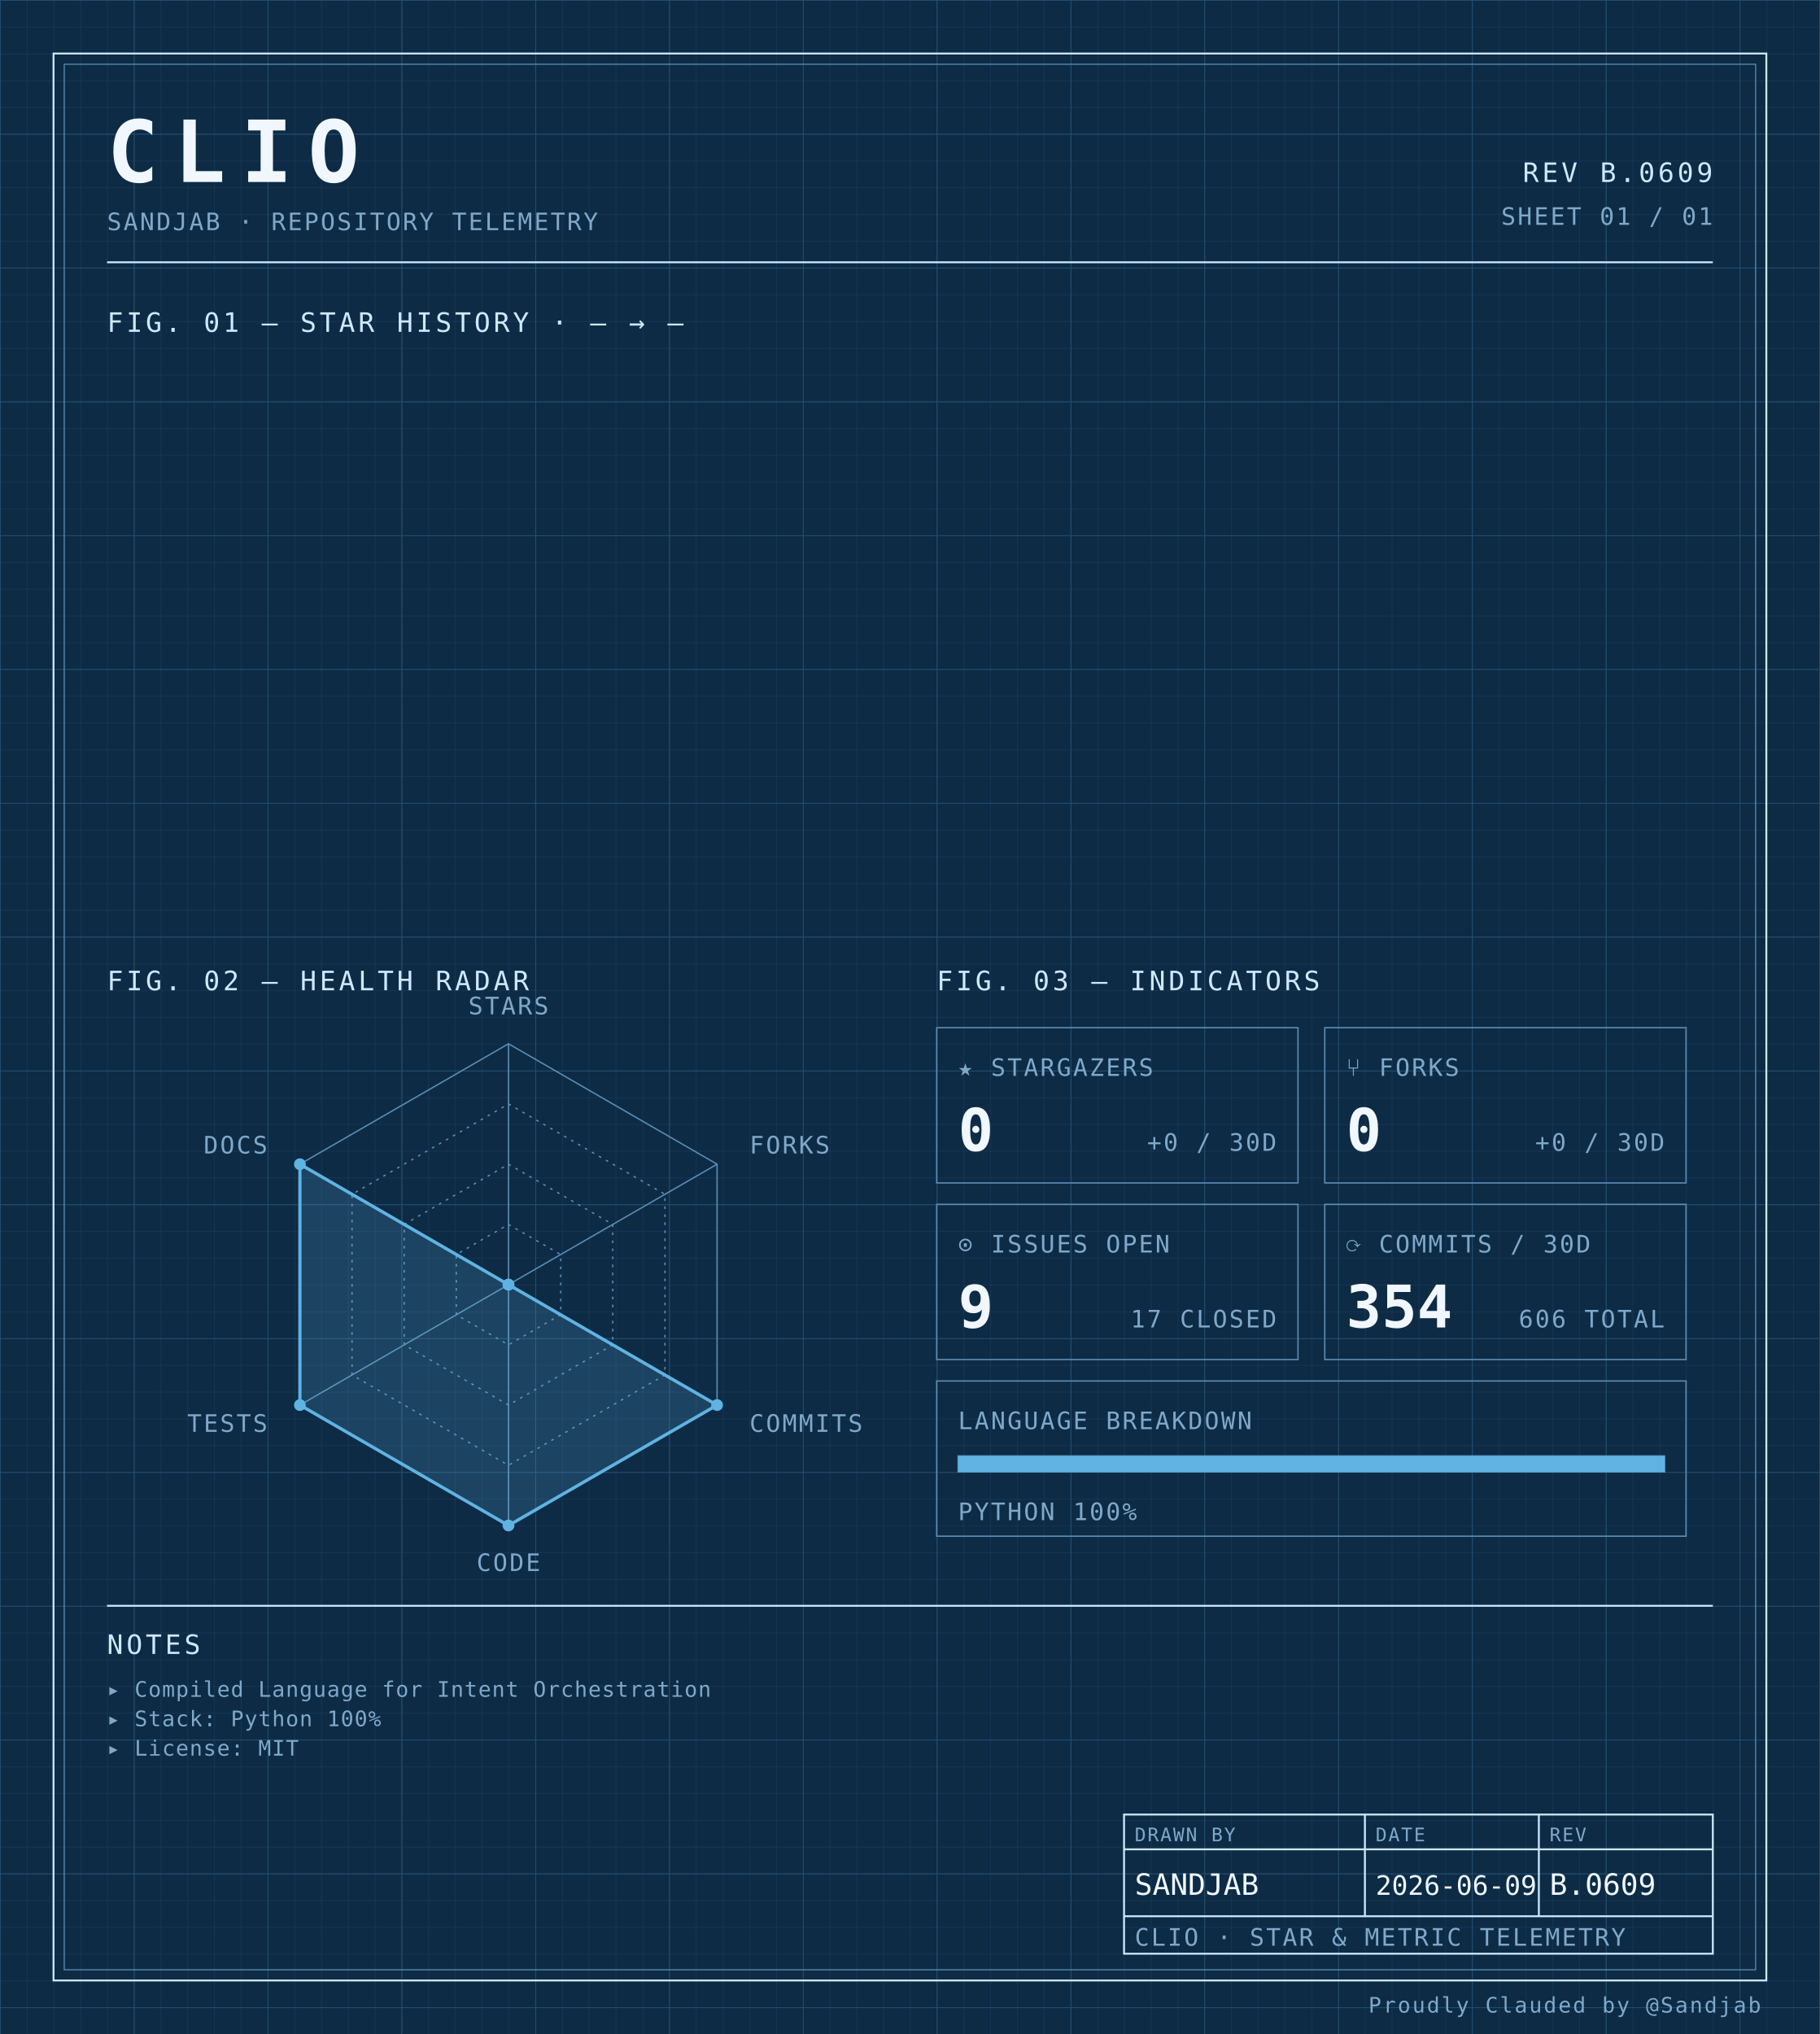
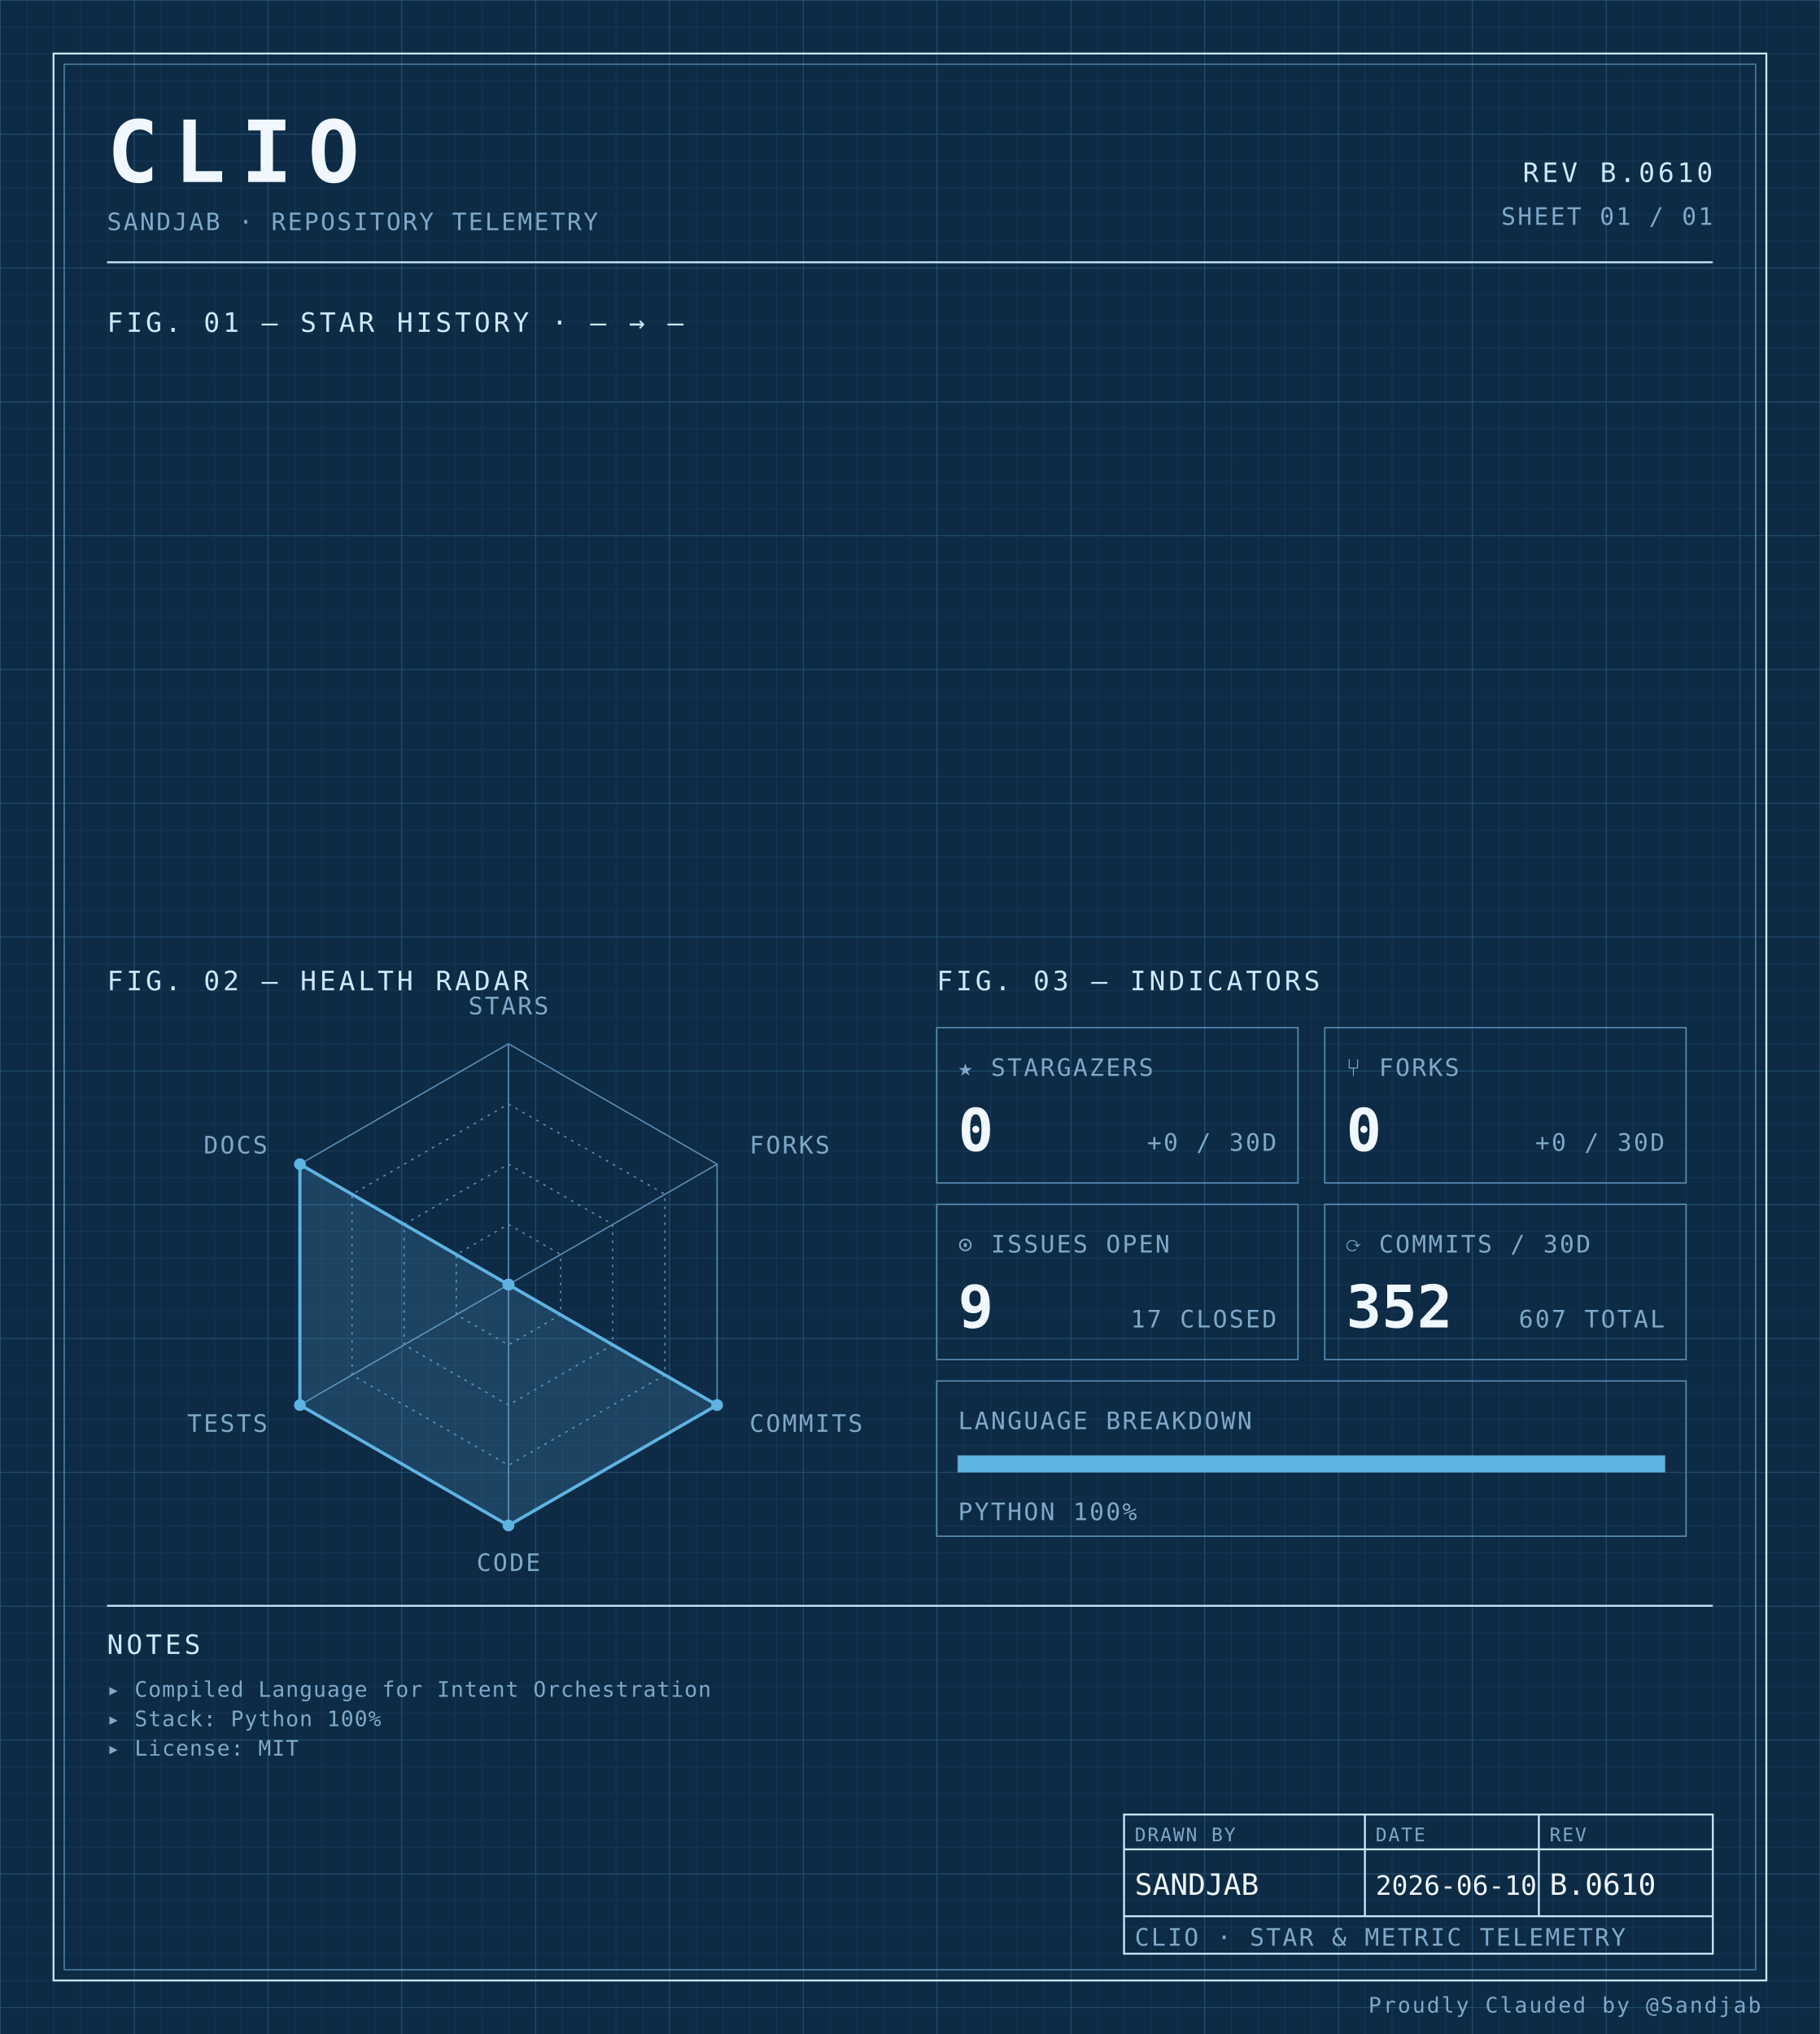
<svg xmlns="http://www.w3.org/2000/svg" width="100%" viewBox="0 0 680 760" role="img">
  <defs>
    <pattern id="grid-fine" width="10" height="10" patternUnits="userSpaceOnUse">
      <path d="M10 0H0V10" fill="none" stroke="#1a3a5c" stroke-width="0.4" />
    </pattern>
    <pattern id="grid-major" width="50" height="50" patternUnits="userSpaceOnUse">
      <path d="M50 0H0V50" fill="none" stroke="#245273" stroke-width="0.5" />
    </pattern>
  </defs>
  <rect x="0" y="0" width="680" height="760" fill="#0d2b45" />
  <rect x="0" y="0" width="680" height="760" fill="url(#grid-fine)" />
  <rect x="0" y="0" width="680" height="760" fill="url(#grid-major)" />
  <rect x="20" y="20" width="640" height="720" fill="none" stroke="#cfe8ff" stroke-width="0.7" />
  <rect x="24" y="24" width="632" height="712" fill="none" stroke="#5b8db5" stroke-width="0.4" />
  <text x="40" y="68" font-family="ui-monospace, 'SF Mono', 'JetBrains Mono', 'Cascadia Code', Consolas, monospace" font-size="32" font-weight="700" fill="#f0f7ff" text-anchor="start" letter-spacing="0.18em">CLIO</text>
  <text x="40" y="86" font-family="ui-monospace, 'SF Mono', 'JetBrains Mono', 'Cascadia Code', Consolas, monospace" font-size="9" font-weight="400" fill="#7fa8c9" text-anchor="start" letter-spacing="0.08em">SANDJAB · REPOSITORY TELEMETRY</text>
-   <text x="640" y="68" font-family="ui-monospace, 'SF Mono', 'JetBrains Mono', 'Cascadia Code', Consolas, monospace" font-size="10" font-weight="400" fill="#cfe8ff" text-anchor="end" letter-spacing="0.12em">REV B.0609</text>
+   <text x="640" y="68" font-family="ui-monospace, 'SF Mono', 'JetBrains Mono', 'Cascadia Code', Consolas, monospace" font-size="10" font-weight="400" fill="#cfe8ff" text-anchor="end" letter-spacing="0.12em">REV B.0610</text>
  <text x="640" y="84" font-family="ui-monospace, 'SF Mono', 'JetBrains Mono', 'Cascadia Code', Consolas, monospace" font-size="9" font-weight="400" fill="#7fa8c9" text-anchor="end" letter-spacing="0.08em">SHEET 01 / 01</text>
  <line x1="40" y1="98" x2="640" y2="98" stroke="#cfe8ff" stroke-width="0.7" />
  <text x="40" y="124" font-family="ui-monospace, 'SF Mono', 'JetBrains Mono', 'Cascadia Code', Consolas, monospace" font-size="10" font-weight="400" fill="#cfe8ff" text-anchor="start" letter-spacing="0.12em">FIG. 01 — STAR HISTORY · — → —</text>
  <text x="40" y="370" font-family="ui-monospace, 'SF Mono', 'JetBrains Mono', 'Cascadia Code', Consolas, monospace" font-size="10" font-weight="400" fill="#cfe8ff" text-anchor="start" letter-spacing="0.12em">FIG. 02 — HEALTH RADAR</text>
  <g transform="translate(190 480)">
    <polygon points="0.00,-90.00 77.94,-45.00 77.94,45.00 0.00,90.00 -77.94,45.00 -77.94,-45.00" fill="none" stroke="#5b8db5" stroke-width="0.5" />
    <polygon points="0.00,-67.50 58.46,-33.75 58.46,33.75 0.00,67.50 -58.46,33.75 -58.46,-33.75" fill="none" stroke="#5b8db5" stroke-width="0.5" stroke-dasharray="1,2" />
    <polygon points="0.00,-45.00 38.97,-22.50 38.97,22.50 0.00,45.00 -38.97,22.50 -38.97,-22.50" fill="none" stroke="#5b8db5" stroke-width="0.5" stroke-dasharray="1,2" />
    <polygon points="0.00,-22.50 19.49,-11.25 19.49,11.25 0.00,22.50 -19.49,11.25 -19.49,-11.25" fill="none" stroke="#5b8db5" stroke-width="0.5" stroke-dasharray="1,2" />
    <line x1="0" y1="0" x2="0.00" y2="-90.00" stroke="#5b8db5" stroke-width="0.5" />
    <line x1="0" y1="0" x2="77.94" y2="-45.00" stroke="#5b8db5" stroke-width="0.5" />
    <line x1="0" y1="0" x2="77.94" y2="45.00" stroke="#5b8db5" stroke-width="0.5" />
    <line x1="0" y1="0" x2="0.00" y2="90.00" stroke="#5b8db5" stroke-width="0.5" />
    <line x1="0" y1="0" x2="-77.94" y2="45.00" stroke="#5b8db5" stroke-width="0.5" />
    <line x1="0" y1="0" x2="-77.94" y2="-45.00" stroke="#5b8db5" stroke-width="0.5" />
    <polygon points="0.00,0.00 0.00,0.00 77.94,45.00 0.00,90.00 -77.94,45.00 -77.94,-45.00" fill="#5fb3e2" fill-opacity="0.18" stroke="#5fb3e2" stroke-width="1.2" />
    <circle cx="0.00" cy="0.00" r="2.2" fill="#5fb3e2" />
    <circle cx="0.00" cy="0.00" r="2.2" fill="#5fb3e2" />
    <circle cx="77.94" cy="45.00" r="2.2" fill="#5fb3e2" />
    <circle cx="0.00" cy="90.00" r="2.2" fill="#5fb3e2" />
    <circle cx="-77.94" cy="45.00" r="2.2" fill="#5fb3e2" />
    <circle cx="-77.94" cy="-45.00" r="2.2" fill="#5fb3e2" />
    <text x="6.3681633555662356e-15" y="-101" font-family="ui-monospace, 'SF Mono', 'JetBrains Mono', 'Cascadia Code', Consolas, monospace" font-size="9" font-weight="400" fill="#7fa8c9" text-anchor="middle" letter-spacing="0.08em">STARS</text>
    <text x="90.067" y="-49" font-family="ui-monospace, 'SF Mono', 'JetBrains Mono', 'Cascadia Code', Consolas, monospace" font-size="9" font-weight="400" fill="#7fa8c9" text-anchor="start" letter-spacing="0.08em">FORKS</text>
    <text x="90.067" y="55" font-family="ui-monospace, 'SF Mono', 'JetBrains Mono', 'Cascadia Code', Consolas, monospace" font-size="9" font-weight="400" fill="#7fa8c9" text-anchor="start" letter-spacing="0.08em">COMMITS</text>
    <text x="6.3681633555662356e-15" y="107" font-family="ui-monospace, 'SF Mono', 'JetBrains Mono', 'Cascadia Code', Consolas, monospace" font-size="9" font-weight="400" fill="#7fa8c9" text-anchor="middle" letter-spacing="0.08em">CODE</text>
    <text x="-90.067" y="55" font-family="ui-monospace, 'SF Mono', 'JetBrains Mono', 'Cascadia Code', Consolas, monospace" font-size="9" font-weight="400" fill="#7fa8c9" text-anchor="end" letter-spacing="0.08em">TESTS</text>
    <text x="-90.067" y="-49" font-family="ui-monospace, 'SF Mono', 'JetBrains Mono', 'Cascadia Code', Consolas, monospace" font-size="9" font-weight="400" fill="#7fa8c9" text-anchor="end" letter-spacing="0.08em">DOCS</text>
  </g>
  <text x="350" y="370" font-family="ui-monospace, 'SF Mono', 'JetBrains Mono', 'Cascadia Code', Consolas, monospace" font-size="10" font-weight="400" fill="#cfe8ff" text-anchor="start" letter-spacing="0.12em">FIG. 03 — INDICATORS</text>
  <rect x="350" y="384" width="135" height="58" fill="none" stroke="#5b8db5" stroke-width="0.5" />
  <text x="358" y="402" font-family="ui-monospace, 'SF Mono', 'JetBrains Mono', 'Cascadia Code', Consolas, monospace" font-size="9" font-weight="400" fill="#7fa8c9" text-anchor="start" letter-spacing="0.08em">★ STARGAZERS</text>
  <text x="358" y="430" font-family="ui-monospace, 'SF Mono', 'JetBrains Mono', 'Cascadia Code', Consolas, monospace" font-size="22" font-weight="700" fill="#f0f7ff" text-anchor="start" letter-spacing="normal">0</text>
  <text x="477" y="430" font-family="ui-monospace, 'SF Mono', 'JetBrains Mono', 'Cascadia Code', Consolas, monospace" font-size="9" font-weight="400" fill="#7fa8c9" text-anchor="end" letter-spacing="0.08em">+0 / 30D</text>
  <rect x="495" y="384" width="135" height="58" fill="none" stroke="#5b8db5" stroke-width="0.5" />
  <text x="503" y="402" font-family="ui-monospace, 'SF Mono', 'JetBrains Mono', 'Cascadia Code', Consolas, monospace" font-size="9" font-weight="400" fill="#7fa8c9" text-anchor="start" letter-spacing="0.08em">⑂ FORKS</text>
  <text x="503" y="430" font-family="ui-monospace, 'SF Mono', 'JetBrains Mono', 'Cascadia Code', Consolas, monospace" font-size="22" font-weight="700" fill="#f0f7ff" text-anchor="start" letter-spacing="normal">0</text>
  <text x="622" y="430" font-family="ui-monospace, 'SF Mono', 'JetBrains Mono', 'Cascadia Code', Consolas, monospace" font-size="9" font-weight="400" fill="#7fa8c9" text-anchor="end" letter-spacing="0.08em">+0 / 30D</text>
  <rect x="350" y="450" width="135" height="58" fill="none" stroke="#5b8db5" stroke-width="0.5" />
  <text x="358" y="468" font-family="ui-monospace, 'SF Mono', 'JetBrains Mono', 'Cascadia Code', Consolas, monospace" font-size="9" font-weight="400" fill="#7fa8c9" text-anchor="start" letter-spacing="0.08em">⊙ ISSUES OPEN</text>
  <text x="358" y="496" font-family="ui-monospace, 'SF Mono', 'JetBrains Mono', 'Cascadia Code', Consolas, monospace" font-size="22" font-weight="700" fill="#f0f7ff" text-anchor="start" letter-spacing="normal">9</text>
  <text x="477" y="496" font-family="ui-monospace, 'SF Mono', 'JetBrains Mono', 'Cascadia Code', Consolas, monospace" font-size="9" font-weight="400" fill="#7fa8c9" text-anchor="end" letter-spacing="0.08em">17 CLOSED</text>
  <rect x="495" y="450" width="135" height="58" fill="none" stroke="#5b8db5" stroke-width="0.5" />
  <text x="503" y="468" font-family="ui-monospace, 'SF Mono', 'JetBrains Mono', 'Cascadia Code', Consolas, monospace" font-size="9" font-weight="400" fill="#7fa8c9" text-anchor="start" letter-spacing="0.08em">⟳ COMMITS / 30D</text>
-   <text x="503" y="496" font-family="ui-monospace, 'SF Mono', 'JetBrains Mono', 'Cascadia Code', Consolas, monospace" font-size="22" font-weight="700" fill="#f0f7ff" text-anchor="start" letter-spacing="normal">354</text>
-   <text x="622" y="496" font-family="ui-monospace, 'SF Mono', 'JetBrains Mono', 'Cascadia Code', Consolas, monospace" font-size="9" font-weight="400" fill="#7fa8c9" text-anchor="end" letter-spacing="0.08em">606 TOTAL</text>
+   <text x="503" y="496" font-family="ui-monospace, 'SF Mono', 'JetBrains Mono', 'Cascadia Code', Consolas, monospace" font-size="22" font-weight="700" fill="#f0f7ff" text-anchor="start" letter-spacing="normal">352</text>
+   <text x="622" y="496" font-family="ui-monospace, 'SF Mono', 'JetBrains Mono', 'Cascadia Code', Consolas, monospace" font-size="9" font-weight="400" fill="#7fa8c9" text-anchor="end" letter-spacing="0.08em">607 TOTAL</text>
  <rect x="350" y="516" width="280" height="58" fill="none" stroke="#5b8db5" stroke-width="0.5" />
  <text x="358" y="534" font-family="ui-monospace, 'SF Mono', 'JetBrains Mono', 'Cascadia Code', Consolas, monospace" font-size="9" font-weight="400" fill="#7fa8c9" text-anchor="start" letter-spacing="0.08em">LANGUAGE BREAKDOWN</text>
  <rect x="358" y="544" width="264" height="6" fill="none" stroke="#5b8db5" stroke-width="0.5" />
  <rect x="358" y="544" width="264.00" height="6" fill="#5fb3e2" />
  <text x="358" y="568" font-family="ui-monospace, 'SF Mono', 'JetBrains Mono', 'Cascadia Code', Consolas, monospace" font-size="9" font-weight="400" fill="#7fa8c9" text-anchor="start" letter-spacing="0.08em">PYTHON 100%</text>
  <line x1="40" y1="600" x2="640" y2="600" stroke="#cfe8ff" stroke-width="0.7" />
  <text x="40" y="618" font-family="ui-monospace, 'SF Mono', 'JetBrains Mono', 'Cascadia Code', Consolas, monospace" font-size="10" font-weight="400" fill="#cfe8ff" text-anchor="start" letter-spacing="0.12em">NOTES</text>
  <text x="40" y="634" font-family="ui-monospace, 'SF Mono', 'JetBrains Mono', 'Cascadia Code', Consolas, monospace" font-size="8" font-weight="400" fill="#7fa8c9" text-anchor="start" letter-spacing="0.04em">▸ Compiled Language for Intent Orchestration</text>
  <text x="40" y="645" font-family="ui-monospace, 'SF Mono', 'JetBrains Mono', 'Cascadia Code', Consolas, monospace" font-size="8" font-weight="400" fill="#7fa8c9" text-anchor="start" letter-spacing="0.04em">▸ Stack: Python 100%</text>
  <text x="40" y="656" font-family="ui-monospace, 'SF Mono', 'JetBrains Mono', 'Cascadia Code', Consolas, monospace" font-size="8" font-weight="400" fill="#7fa8c9" text-anchor="start" letter-spacing="0.04em">▸ License: MIT</text>
  <rect x="420" y="678" width="220" height="52" fill="none" stroke="#cfe8ff" stroke-width="0.7" />
  <line x1="420" y1="691" x2="640" y2="691" stroke="#cfe8ff" stroke-width="0.7" />
  <line x1="420" y1="716" x2="640" y2="716" stroke="#cfe8ff" stroke-width="0.7" />
  <line x1="510" y1="678" x2="510" y2="716" stroke="#cfe8ff" stroke-width="0.7" />
  <line x1="575" y1="678" x2="575" y2="716" stroke="#cfe8ff" stroke-width="0.7" />
  <text x="424" y="688" font-family="ui-monospace, 'SF Mono', 'JetBrains Mono', 'Cascadia Code', Consolas, monospace" font-size="7" font-weight="400" fill="#7fa8c9" text-anchor="start" letter-spacing="0.08em">DRAWN BY</text>
  <text x="514" y="688" font-family="ui-monospace, 'SF Mono', 'JetBrains Mono', 'Cascadia Code', Consolas, monospace" font-size="7" font-weight="400" fill="#7fa8c9" text-anchor="start" letter-spacing="0.08em">DATE</text>
  <text x="579" y="688" font-family="ui-monospace, 'SF Mono', 'JetBrains Mono', 'Cascadia Code', Consolas, monospace" font-size="7" font-weight="400" fill="#7fa8c9" text-anchor="start" letter-spacing="0.08em">REV</text>
  <text x="424" y="708" font-family="ui-monospace, 'SF Mono', 'JetBrains Mono', 'Cascadia Code', Consolas, monospace" font-size="11" font-weight="400" fill="#f0f7ff" text-anchor="start" letter-spacing="normal">SANDJAB</text>
-   <text x="514" y="708" font-family="ui-monospace, 'SF Mono', 'JetBrains Mono', 'Cascadia Code', Consolas, monospace" font-size="10" font-weight="400" fill="#f0f7ff" text-anchor="start" letter-spacing="normal">2026-06-09</text>
-   <text x="579" y="708" font-family="ui-monospace, 'SF Mono', 'JetBrains Mono', 'Cascadia Code', Consolas, monospace" font-size="11" font-weight="400" fill="#f0f7ff" text-anchor="start" letter-spacing="normal">B.0609</text>
+   <text x="514" y="708" font-family="ui-monospace, 'SF Mono', 'JetBrains Mono', 'Cascadia Code', Consolas, monospace" font-size="10" font-weight="400" fill="#f0f7ff" text-anchor="start" letter-spacing="normal">2026-06-10</text>
+   <text x="579" y="708" font-family="ui-monospace, 'SF Mono', 'JetBrains Mono', 'Cascadia Code', Consolas, monospace" font-size="11" font-weight="400" fill="#f0f7ff" text-anchor="start" letter-spacing="normal">B.0610</text>
  <text x="424" y="727" font-family="ui-monospace, 'SF Mono', 'JetBrains Mono', 'Cascadia Code', Consolas, monospace" font-size="9" font-weight="400" fill="#7fa8c9" text-anchor="start" letter-spacing="0.08em">CLIO · STAR &amp; METRIC TELEMETRY</text>
  <text x="658" y="752" font-family="ui-monospace, 'SF Mono', 'JetBrains Mono', 'Cascadia Code', Consolas, monospace" font-size="8" font-weight="400" fill="#7fa8c9" text-anchor="end" letter-spacing="0.08em">Proudly Clauded by @Sandjab</text>
</svg>
